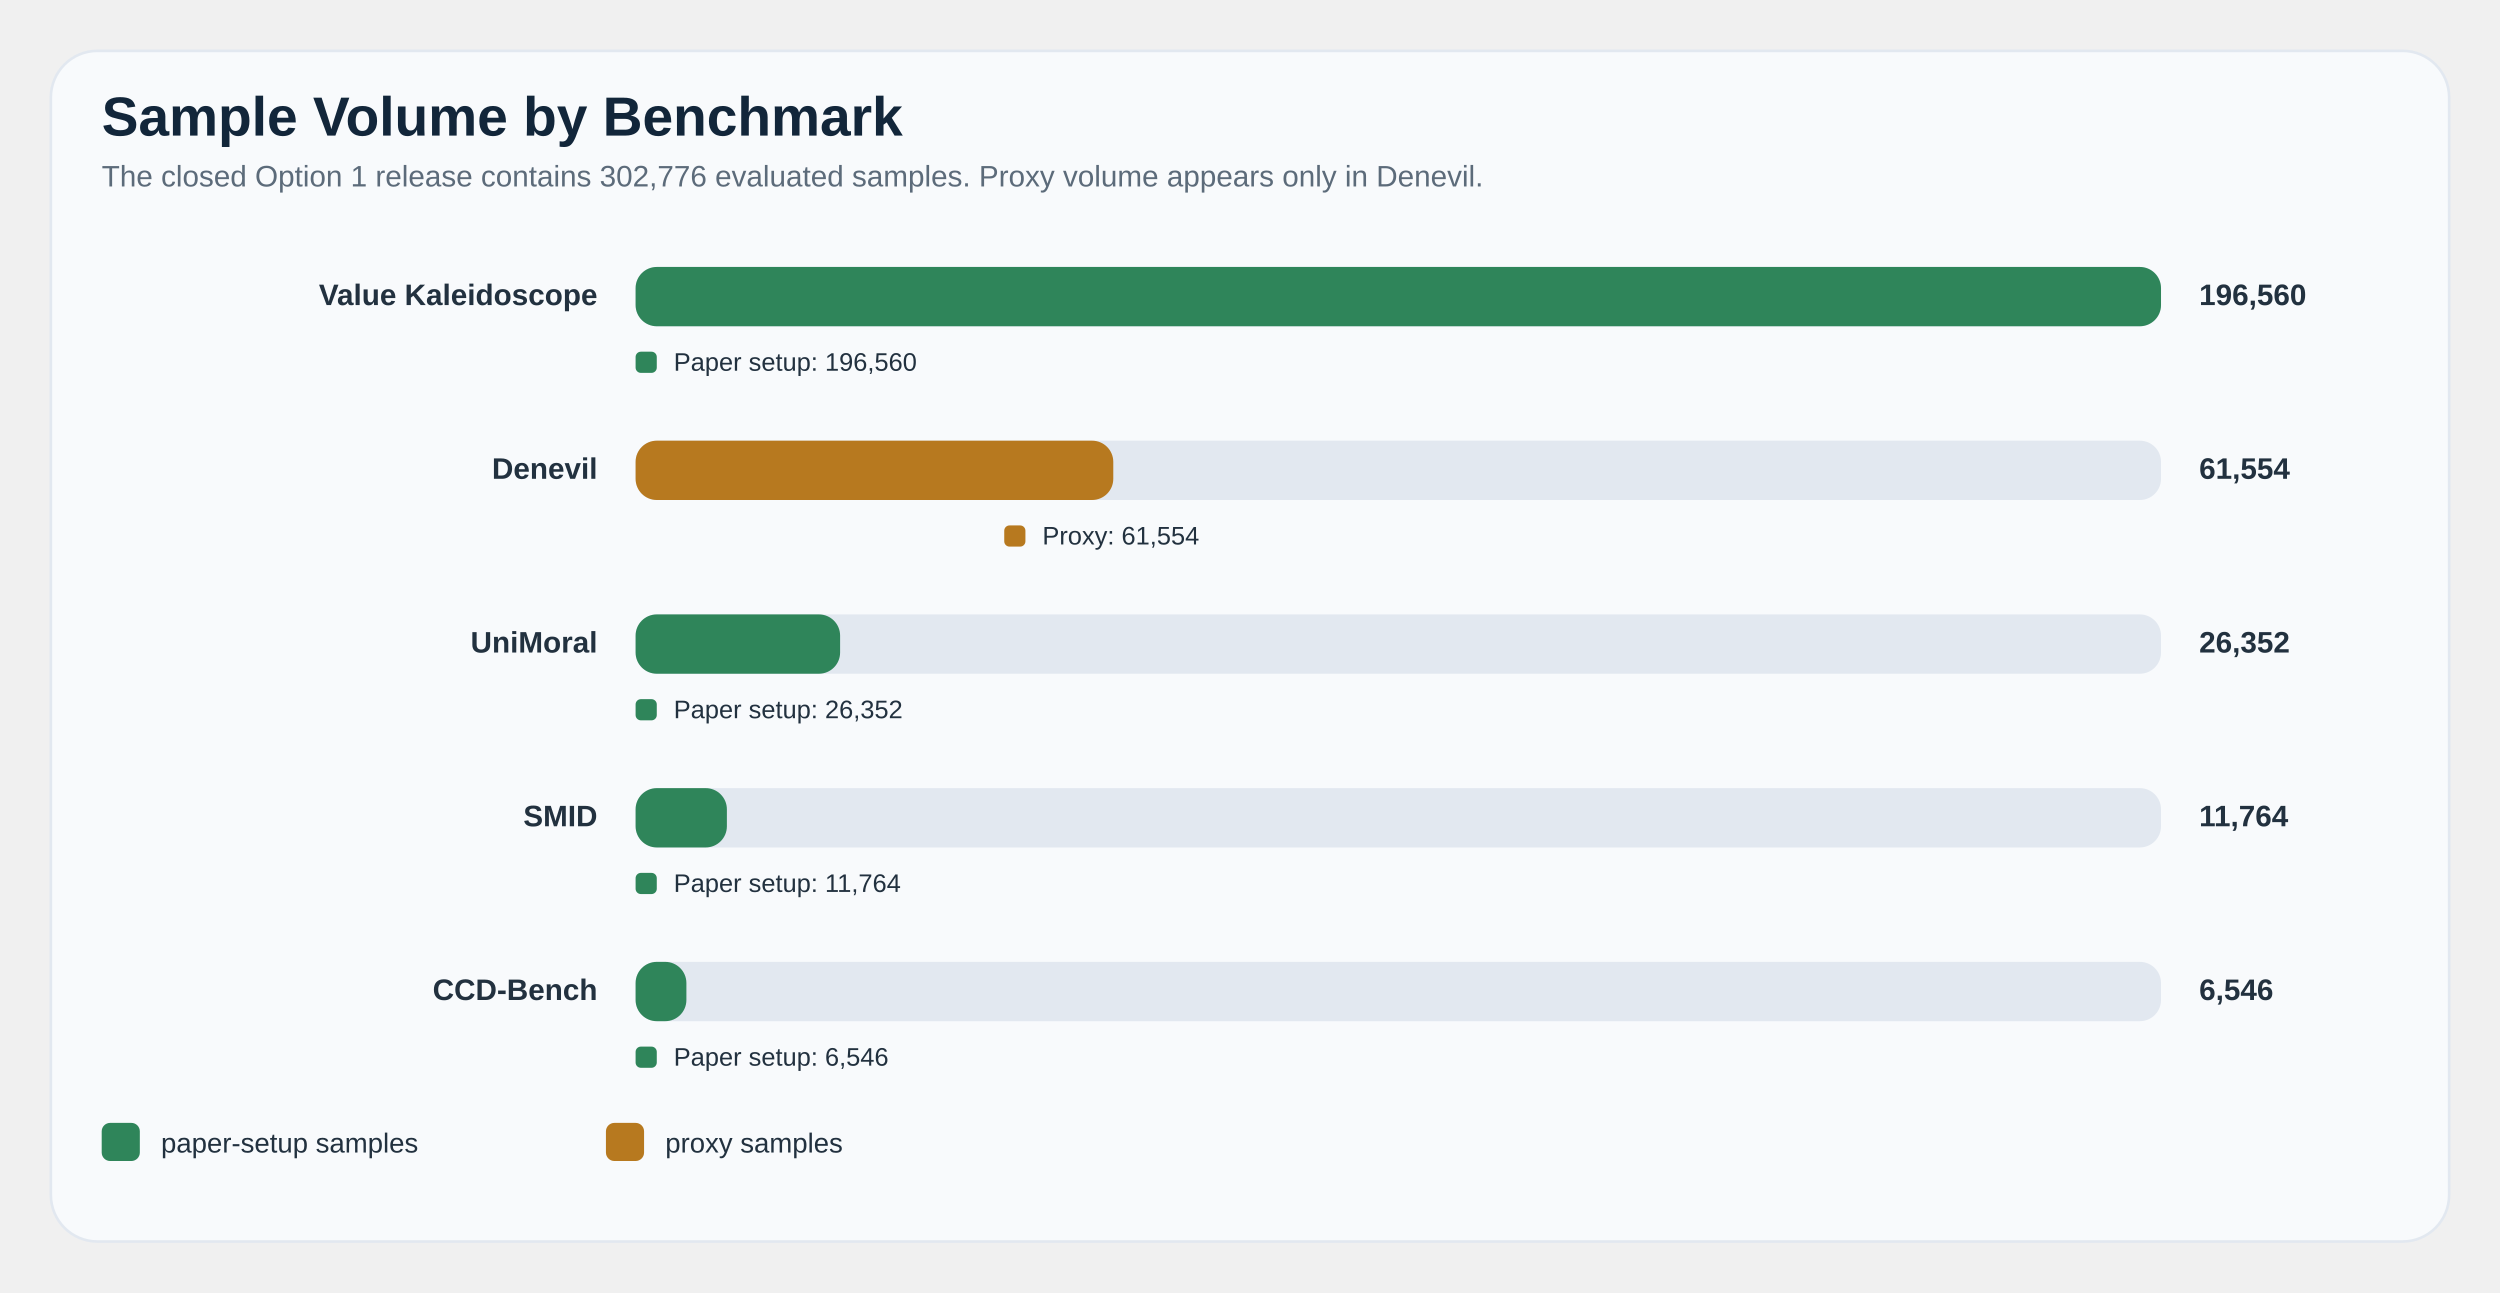
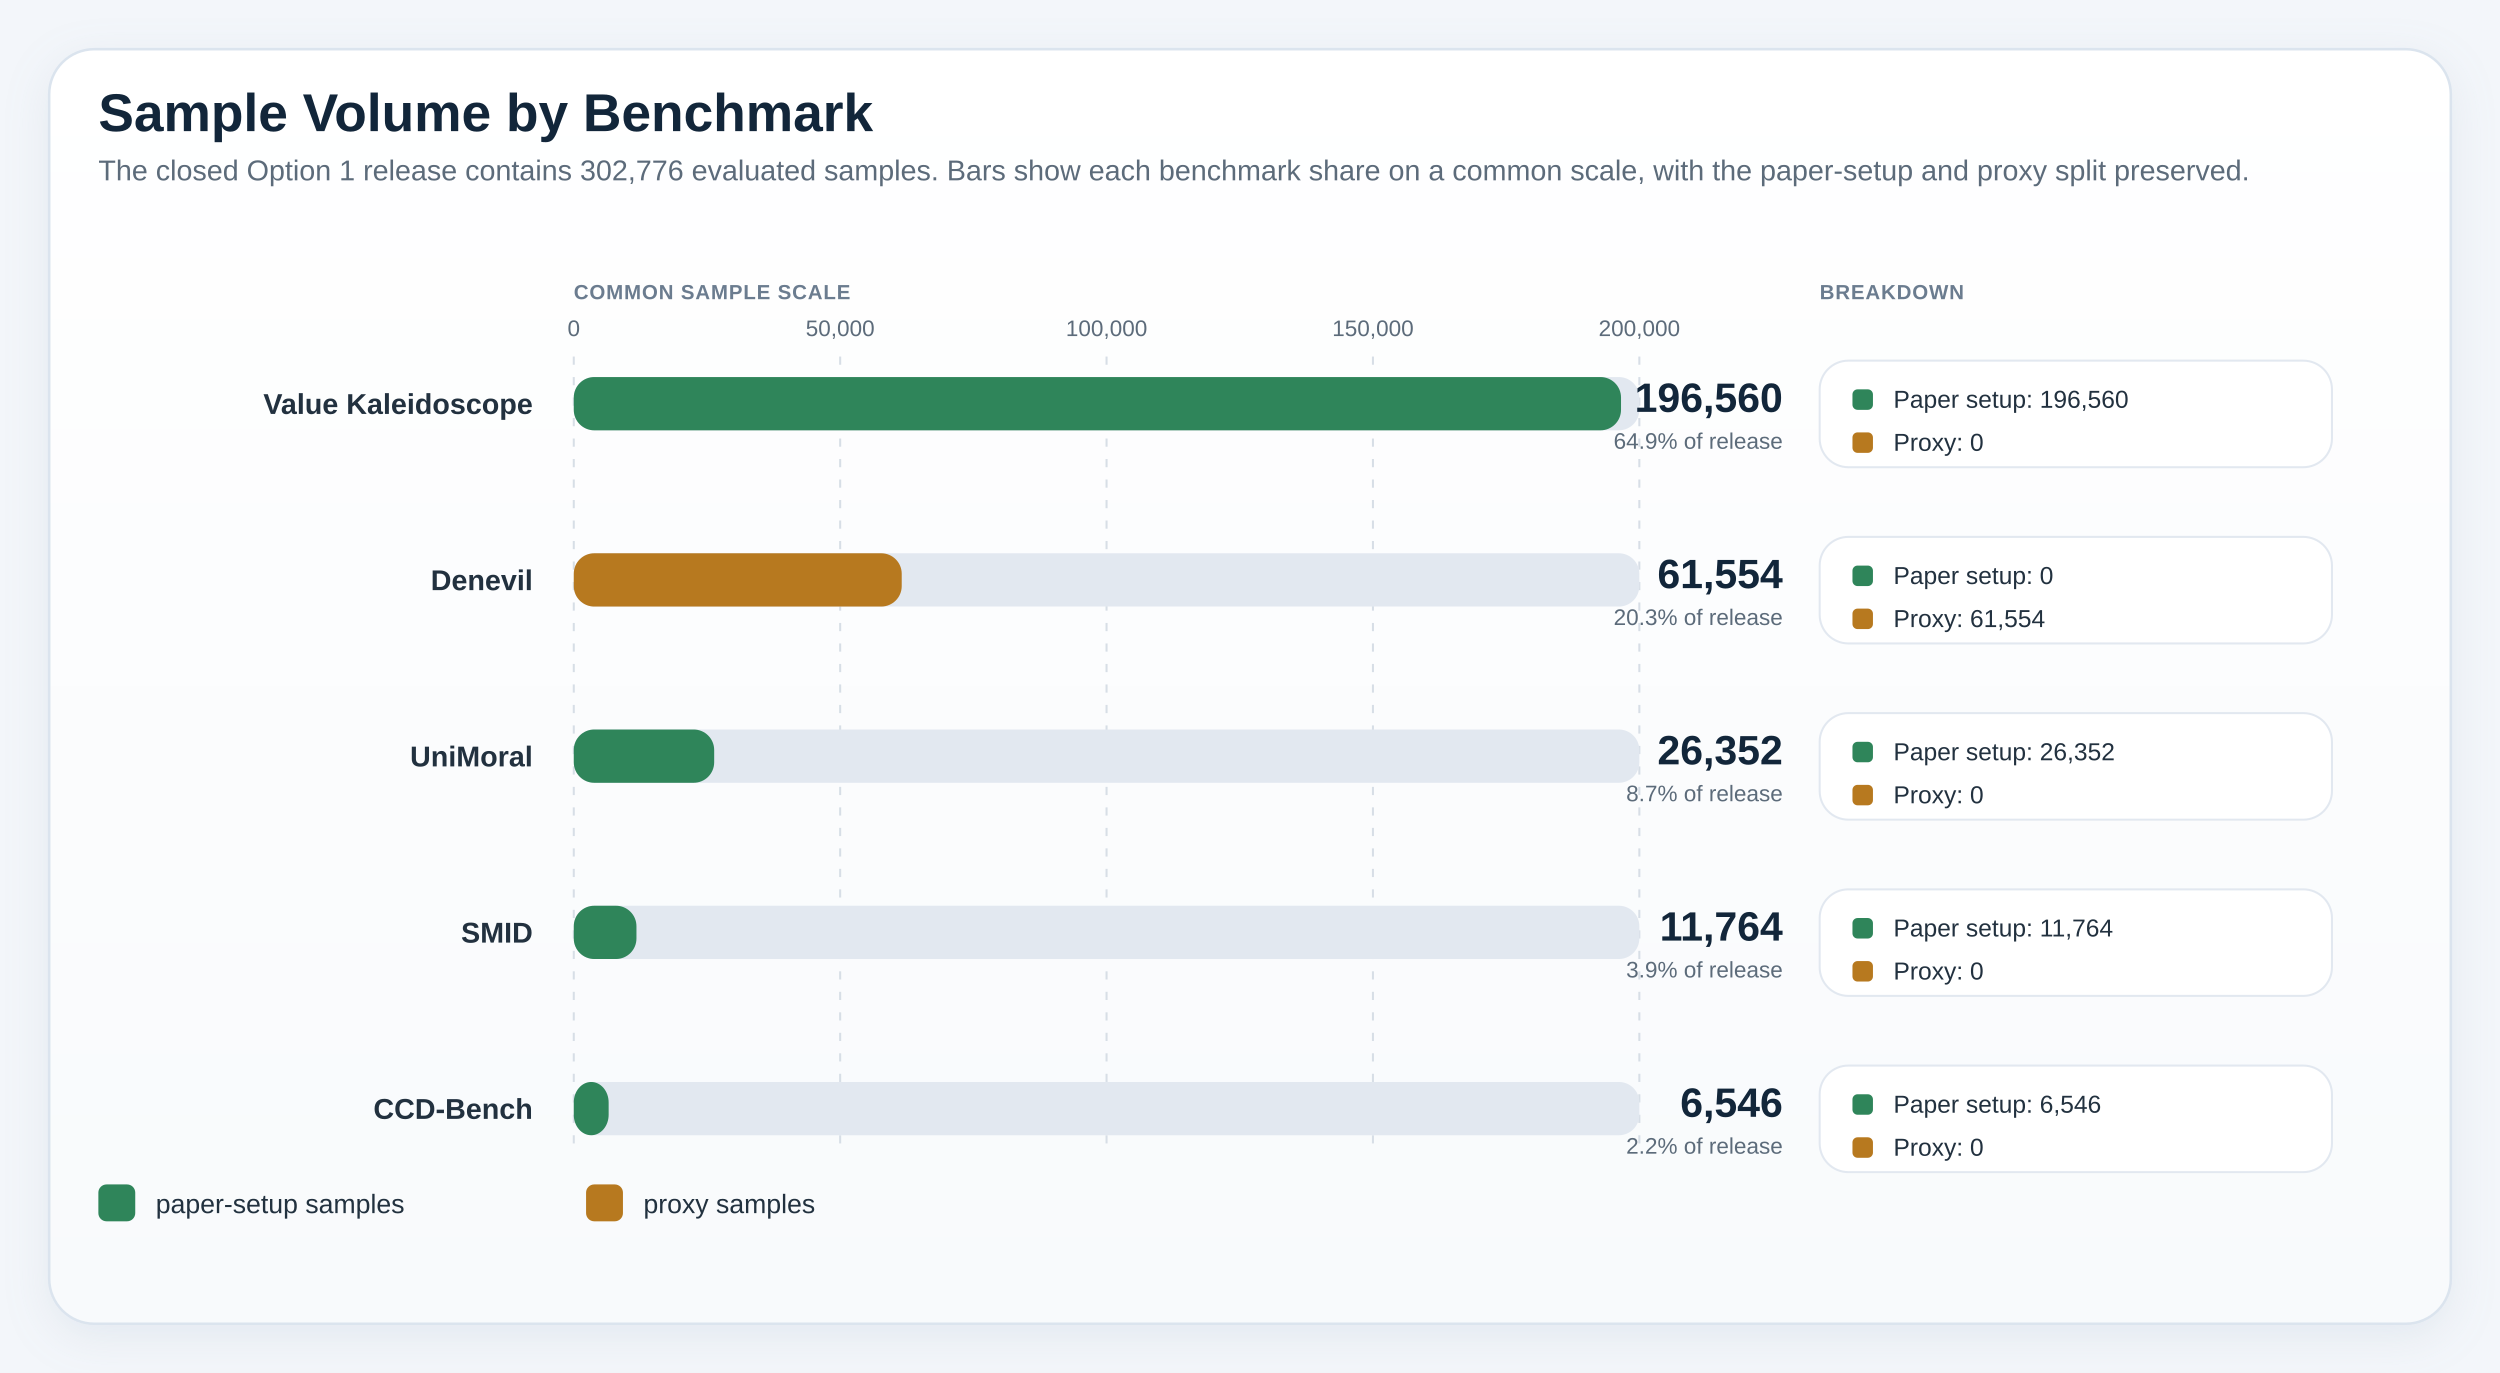
- <svg xmlns="http://www.w3.org/2000/svg" width="1180" height="610" viewBox="0 0 1180 610" role="img">
+ <svg xmlns="http://www.w3.org/2000/svg" width="1220" height="670" viewBox="0 0 1220 670" role="img">
  <defs>
+     <linearGradient id="panelGradient" x1="0" x2="0" y1="0" y2="1">
+       <stop offset="0%" stop-color="#ffffff" />
+       <stop offset="100%" stop-color="#f8fafc" />
+     </linearGradient>
+     <pattern id="diagonalHatch" width="8" height="8" patternUnits="userSpaceOnUse" patternTransform="rotate(45)">
+       <line x1="0" y1="0" x2="0" y2="8" stroke="#cdd6e1" stroke-width="3" />
+     </pattern>
+     <filter id="softShadow" x="-20%" y="-20%" width="140%" height="140%">
+       <feDropShadow dx="0" dy="6" stdDeviation="10" flood-color="#9fb0c2" flood-opacity="0.18" />
+     </filter>
    <style>
+ .canvas { fill: #f3f6fa; }
.title { font: 700 26px 'IBM Plex Sans', 'Helvetica Neue', Arial, sans-serif; fill: #12263a; }
.subtitle { font: 400 14px 'IBM Plex Sans', 'Helvetica Neue', Arial, sans-serif; fill: #5c6b7a; }
.axis { font: 600 14px 'IBM Plex Sans', 'Helvetica Neue', Arial, sans-serif; fill: #22313f; }
.label { font: 500 13px 'IBM Plex Sans', 'Helvetica Neue', Arial, sans-serif; fill: #22313f; }
+ .metric { font: 700 20px 'IBM Plex Sans', 'Helvetica Neue', Arial, sans-serif; fill: #12263a; }
.celltext { font: 700 16px 'IBM Plex Sans', 'Helvetica Neue', Arial, sans-serif; fill: #ffffff; }
.celltext-dark { font: 700 16px 'IBM Plex Sans', 'Helvetica Neue', Arial, sans-serif; fill: #173042; }
.cellsub { font: 500 11px 'IBM Plex Sans', 'Helvetica Neue', Arial, sans-serif; fill: rgba(255,255,255,0.88); }
.cellsub-dark { font: 600 11px 'IBM Plex Sans', 'Helvetica Neue', Arial, sans-serif; fill: #385062; }
.body { font: 500 12px 'IBM Plex Sans', 'Helvetica Neue', Arial, sans-serif; fill: #22313f; }
.small { font: 500 11px 'IBM Plex Sans', 'Helvetica Neue', Arial, sans-serif; fill: #5c6b7a; }
+ .tiny { font: 600 10px 'IBM Plex Sans', 'Helvetica Neue', Arial, sans-serif; fill: #6b7c8f; letter-spacing: 0.04em; }
.grid { fill: #ffffff; stroke: #d7dee6; stroke-width: 1.25; }
- .panel { fill: #f8fafc; stroke: #e2e8f0; stroke-width: 1.25; }
+ .panel { fill: url(#panelGradient); stroke: #dbe4ee; stroke-width: 1.25; filter: url(#softShadow); }
.subpanel { fill: #ffffff; stroke: #e2e8f0; stroke-width: 1; }
+ .legend-card { fill: #ffffff; stroke: #dbe4ee; stroke-width: 1; }
.guide { stroke: #d7dee6; stroke-width: 1; stroke-dasharray: 4 6; }
+ .baseline { stroke: #aab7c6; stroke-width: 1.1; }
+ .muted-cell { fill: #eef2f7; stroke: #d7dee6; stroke-width: 1; }
+ .muted-bar { fill: #ecf1f6; stroke: #d7dee6; stroke-width: 1; }
.outline { stroke: rgba(255,255,255,0.9); stroke-width: 1; }
</style>
  </defs>
-   <rect x="24" y="24" width="1132" height="562" rx="22" class="panel" />
+   <rect x="0" y="0" width="1220" height="670" class="canvas" />
+   <rect x="24" y="24" width="1172" height="622" rx="22" class="panel" />
  <text x="48" y="64" class="title">Sample Volume by Benchmark</text>
-   <text x="48" y="88" class="subtitle">The closed Option 1 release contains 302,776 evaluated samples. Proxy volume appears only in Denevil.</text>
-   <text x="282" y="144" text-anchor="end" class="axis">Value Kaleidoscope</text>
-   <rect x="300" y="126" width="720" height="28" rx="10" fill="#e2e8f0" />
-   <rect x="300" y="126" width="720.00" height="28" rx="10" fill="#2f855a" />
-   <text x="1038" y="144" class="axis">196,560</text>
-   <rect x="300" y="166" width="10" height="10" rx="2.5" fill="#2f855a" />
-   <text x="318" y="175" class="body">Paper setup: 196,560</text>
-   <text x="282" y="226" text-anchor="end" class="axis">Denevil</text>
-   <rect x="300" y="208" width="720" height="28" rx="10" fill="#e2e8f0" />
-   <rect x="300.00" y="208" width="225.47" height="28" rx="10" fill="#b7791f" />
-   <text x="1038" y="226" class="axis">61,554</text>
-   <rect x="474" y="248" width="10" height="10" rx="2.5" fill="#b7791f" />
-   <text x="492" y="257" class="body">Proxy: 61,554</text>
-   <text x="282" y="308" text-anchor="end" class="axis">UniMoral</text>
-   <rect x="300" y="290" width="720" height="28" rx="10" fill="#e2e8f0" />
-   <rect x="300" y="290" width="96.53" height="28" rx="10" fill="#2f855a" />
-   <text x="1038" y="308" class="axis">26,352</text>
-   <rect x="300" y="330" width="10" height="10" rx="2.5" fill="#2f855a" />
-   <text x="318" y="339" class="body">Paper setup: 26,352</text>
-   <text x="282" y="390" text-anchor="end" class="axis">SMID</text>
-   <rect x="300" y="372" width="720" height="28" rx="10" fill="#e2e8f0" />
-   <rect x="300" y="372" width="43.09" height="28" rx="10" fill="#2f855a" />
-   <text x="1038" y="390" class="axis">11,764</text>
-   <rect x="300" y="412" width="10" height="10" rx="2.5" fill="#2f855a" />
-   <text x="318" y="421" class="body">Paper setup: 11,764</text>
-   <text x="282" y="472" text-anchor="end" class="axis">CCD-Bench</text>
-   <rect x="300" y="454" width="720" height="28" rx="10" fill="#e2e8f0" />
-   <rect x="300" y="454" width="23.98" height="28" rx="10" fill="#2f855a" />
-   <text x="1038" y="472" class="axis">6,546</text>
-   <rect x="300" y="494" width="10" height="10" rx="2.5" fill="#2f855a" />
-   <text x="318" y="503" class="body">Paper setup: 6,546</text>
-   <rect x="48" y="530" width="18" height="18" rx="4" fill="#2f855a" />
-   <text x="76" y="544" class="label">paper-setup samples</text>
-   <rect x="286" y="530" width="18" height="18" rx="4" fill="#b7791f" />
-   <text x="314" y="544" class="label">proxy samples</text>
+   <text x="48" y="88" class="subtitle">The closed Option 1 release contains 302,776 evaluated samples. Bars show each benchmark share on a common scale, with the paper-setup and proxy split preserved.</text>
+   <text x="280" y="146" class="tiny">COMMON SAMPLE SCALE</text>
+   <text x="888" y="146" class="tiny">BREAKDOWN</text>
+   <line x1="280.00" y1="174" x2="280.00" y2="562" class="guide" />
+   <text x="280.00" y="164" text-anchor="middle" class="small">0</text>
+   <line x1="410.00" y1="174" x2="410.00" y2="562" class="guide" />
+   <text x="410.00" y="164" text-anchor="middle" class="small">50,000</text>
+   <line x1="540.00" y1="174" x2="540.00" y2="562" class="guide" />
+   <text x="540.00" y="164" text-anchor="middle" class="small">100,000</text>
+   <line x1="670.00" y1="174" x2="670.00" y2="562" class="guide" />
+   <text x="670.00" y="164" text-anchor="middle" class="small">150,000</text>
+   <line x1="800.00" y1="174" x2="800.00" y2="562" class="guide" />
+   <text x="800.00" y="164" text-anchor="middle" class="small">200,000</text>
+   <text x="260" y="202" text-anchor="end" class="axis">Value Kaleidoscope</text>
+   <rect x="280" y="184" width="520" height="26" rx="10" fill="#e2e8f0" />
+   <rect x="280" y="184" width="511.06" height="26" rx="10" fill="#2f855a" />
+   <text x="870" y="201" text-anchor="end" class="metric">196,560</text>
+   <text x="870" y="219" text-anchor="end" class="small">64.9% of release</text>
+   <rect x="888" y="176" width="250" height="52" rx="14" class="subpanel" />
+   <rect x="904" y="190" width="10" height="10" rx="2.5" fill="#2f855a" />
+   <text x="924" y="199" class="body">Paper setup: 196,560</text>
+   <rect x="904" y="211" width="10" height="10" rx="2.5" fill="#b7791f" />
+   <text x="924" y="220" class="body">Proxy: 0</text>
+   <text x="260" y="288" text-anchor="end" class="axis">Denevil</text>
+   <rect x="280" y="270" width="520" height="26" rx="10" fill="#e2e8f0" />
+   <rect x="280.00" y="270" width="160.04" height="26" rx="10" fill="#b7791f" />
+   <text x="870" y="287" text-anchor="end" class="metric">61,554</text>
+   <text x="870" y="305" text-anchor="end" class="small">20.3% of release</text>
+   <rect x="888" y="262" width="250" height="52" rx="14" class="subpanel" />
+   <rect x="904" y="276" width="10" height="10" rx="2.5" fill="#2f855a" />
+   <text x="924" y="285" class="body">Paper setup: 0</text>
+   <rect x="904" y="297" width="10" height="10" rx="2.5" fill="#b7791f" />
+   <text x="924" y="306" class="body">Proxy: 61,554</text>
+   <text x="260" y="374" text-anchor="end" class="axis">UniMoral</text>
+   <rect x="280" y="356" width="520" height="26" rx="10" fill="#e2e8f0" />
+   <rect x="280" y="356" width="68.52" height="26" rx="10" fill="#2f855a" />
+   <text x="870" y="373" text-anchor="end" class="metric">26,352</text>
+   <text x="870" y="391" text-anchor="end" class="small">8.7% of release</text>
+   <rect x="888" y="348" width="250" height="52" rx="14" class="subpanel" />
+   <rect x="904" y="362" width="10" height="10" rx="2.5" fill="#2f855a" />
+   <text x="924" y="371" class="body">Paper setup: 26,352</text>
+   <rect x="904" y="383" width="10" height="10" rx="2.5" fill="#b7791f" />
+   <text x="924" y="392" class="body">Proxy: 0</text>
+   <text x="260" y="460" text-anchor="end" class="axis">SMID</text>
+   <rect x="280" y="442" width="520" height="26" rx="10" fill="#e2e8f0" />
+   <rect x="280" y="442" width="30.59" height="26" rx="10" fill="#2f855a" />
+   <text x="870" y="459" text-anchor="end" class="metric">11,764</text>
+   <text x="870" y="477" text-anchor="end" class="small">3.9% of release</text>
+   <rect x="888" y="434" width="250" height="52" rx="14" class="subpanel" />
+   <rect x="904" y="448" width="10" height="10" rx="2.5" fill="#2f855a" />
+   <text x="924" y="457" class="body">Paper setup: 11,764</text>
+   <rect x="904" y="469" width="10" height="10" rx="2.5" fill="#b7791f" />
+   <text x="924" y="478" class="body">Proxy: 0</text>
+   <text x="260" y="546" text-anchor="end" class="axis">CCD-Bench</text>
+   <rect x="280" y="528" width="520" height="26" rx="10" fill="#e2e8f0" />
+   <rect x="280" y="528" width="17.02" height="26" rx="10" fill="#2f855a" />
+   <text x="870" y="545" text-anchor="end" class="metric">6,546</text>
+   <text x="870" y="563" text-anchor="end" class="small">2.2% of release</text>
+   <rect x="888" y="520" width="250" height="52" rx="14" class="subpanel" />
+   <rect x="904" y="534" width="10" height="10" rx="2.5" fill="#2f855a" />
+   <text x="924" y="543" class="body">Paper setup: 6,546</text>
+   <rect x="904" y="555" width="10" height="10" rx="2.5" fill="#b7791f" />
+   <text x="924" y="564" class="body">Proxy: 0</text>
+   <rect x="48" y="578" width="18" height="18" rx="4" fill="#2f855a" />
+   <text x="76" y="592" class="label">paper-setup samples</text>
+   <rect x="286" y="578" width="18" height="18" rx="4" fill="#b7791f" />
+   <text x="314" y="592" class="label">proxy samples</text>
</svg>
